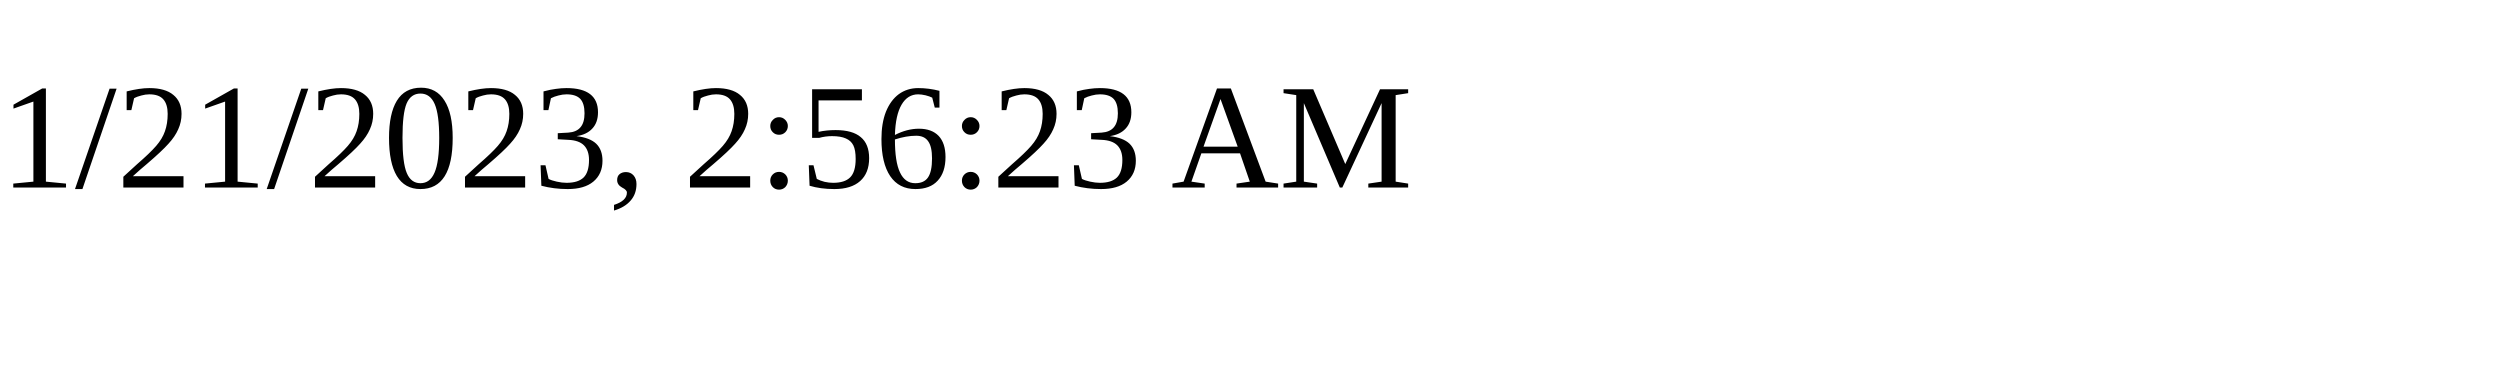
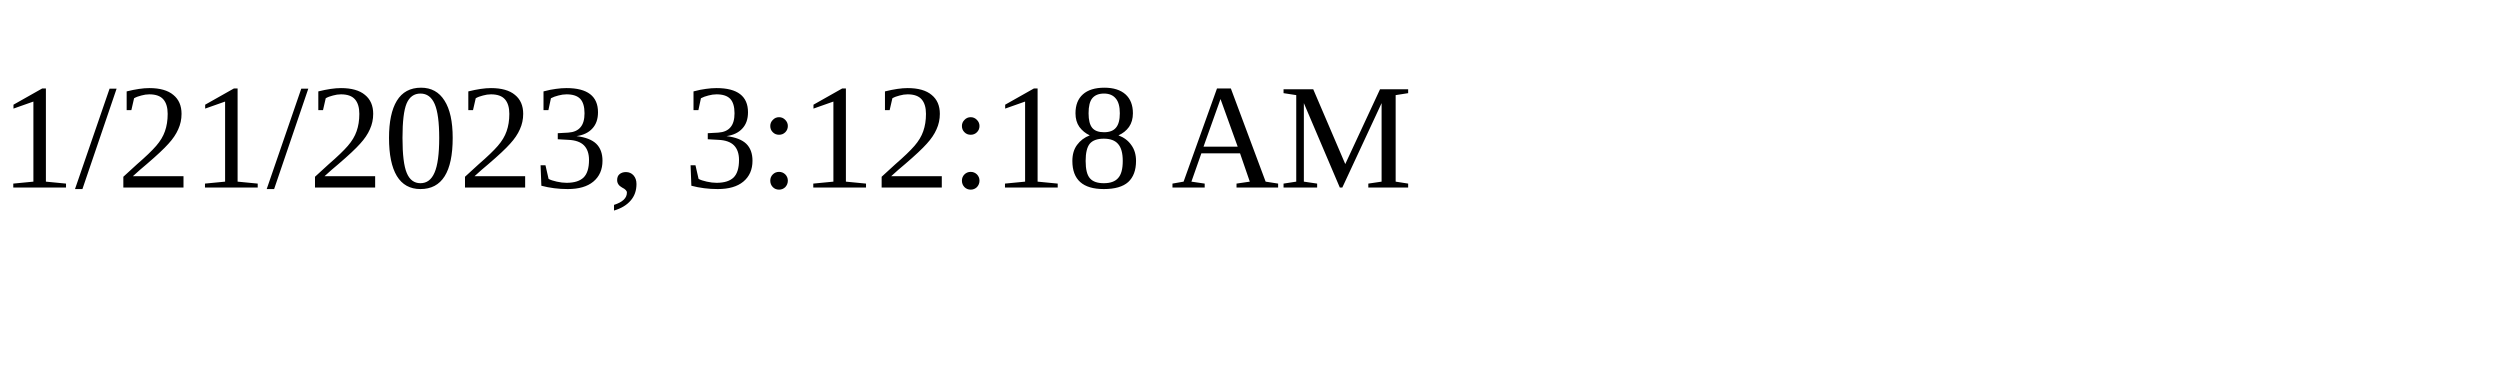
<svg xmlns="http://www.w3.org/2000/svg" height="30" width="200">
-   <text x="0" y="15">1/21/2023, 2:56:23 AM</text>
+   <text x="0" y="15">1/21/2023, 3:12:18 AM</text>
</svg>
